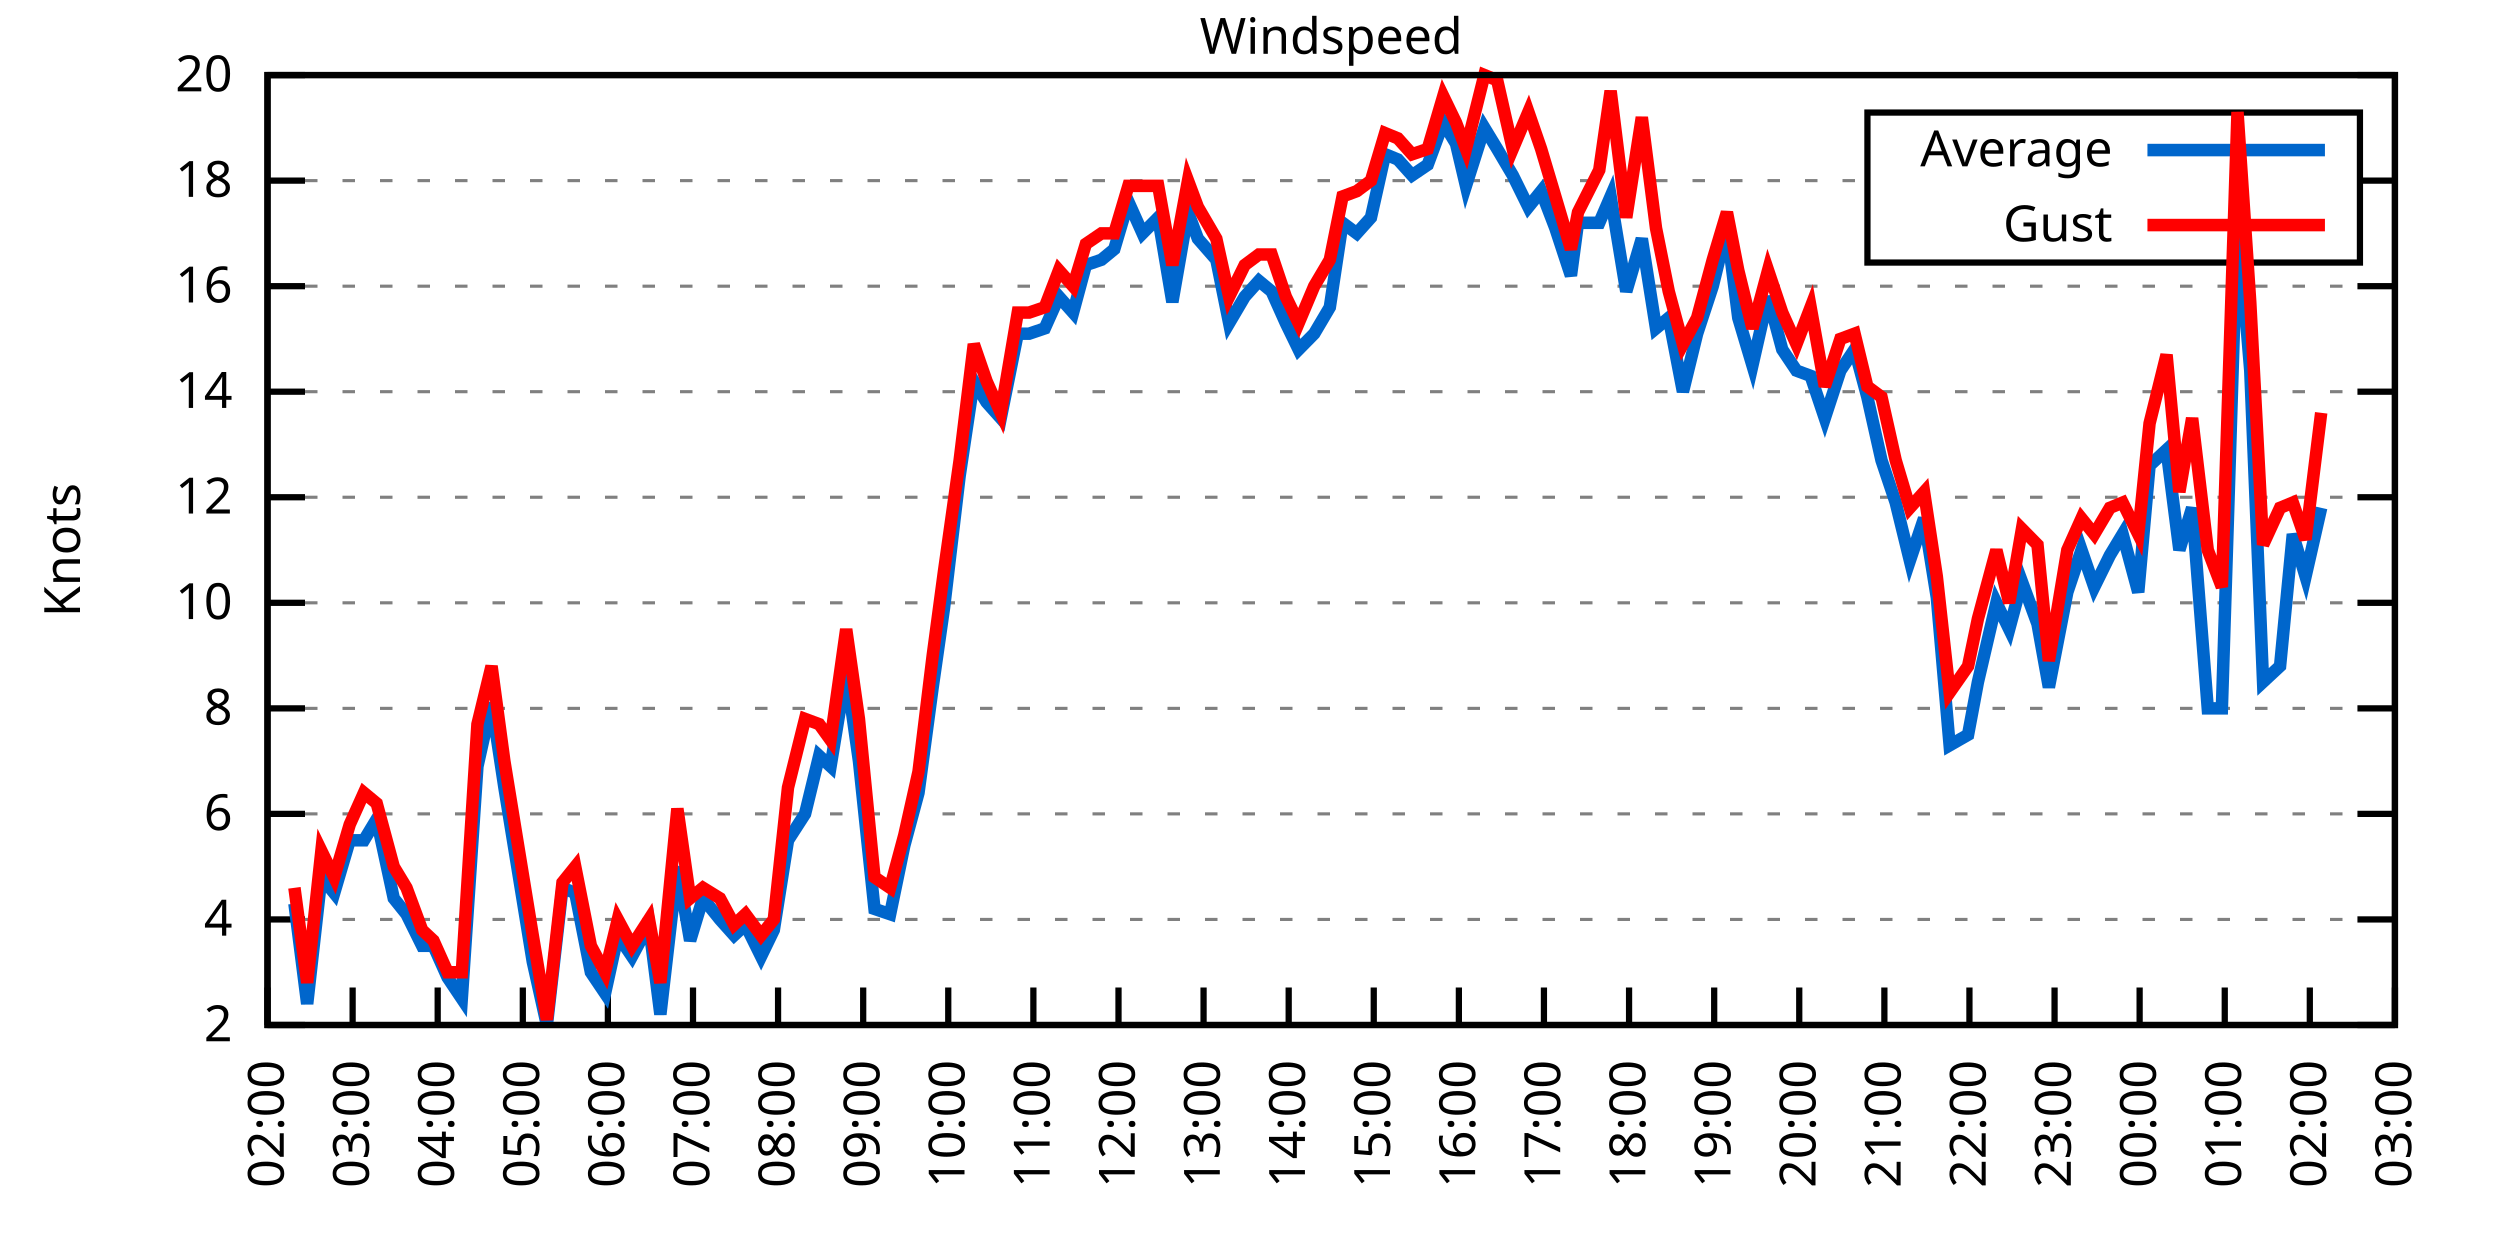
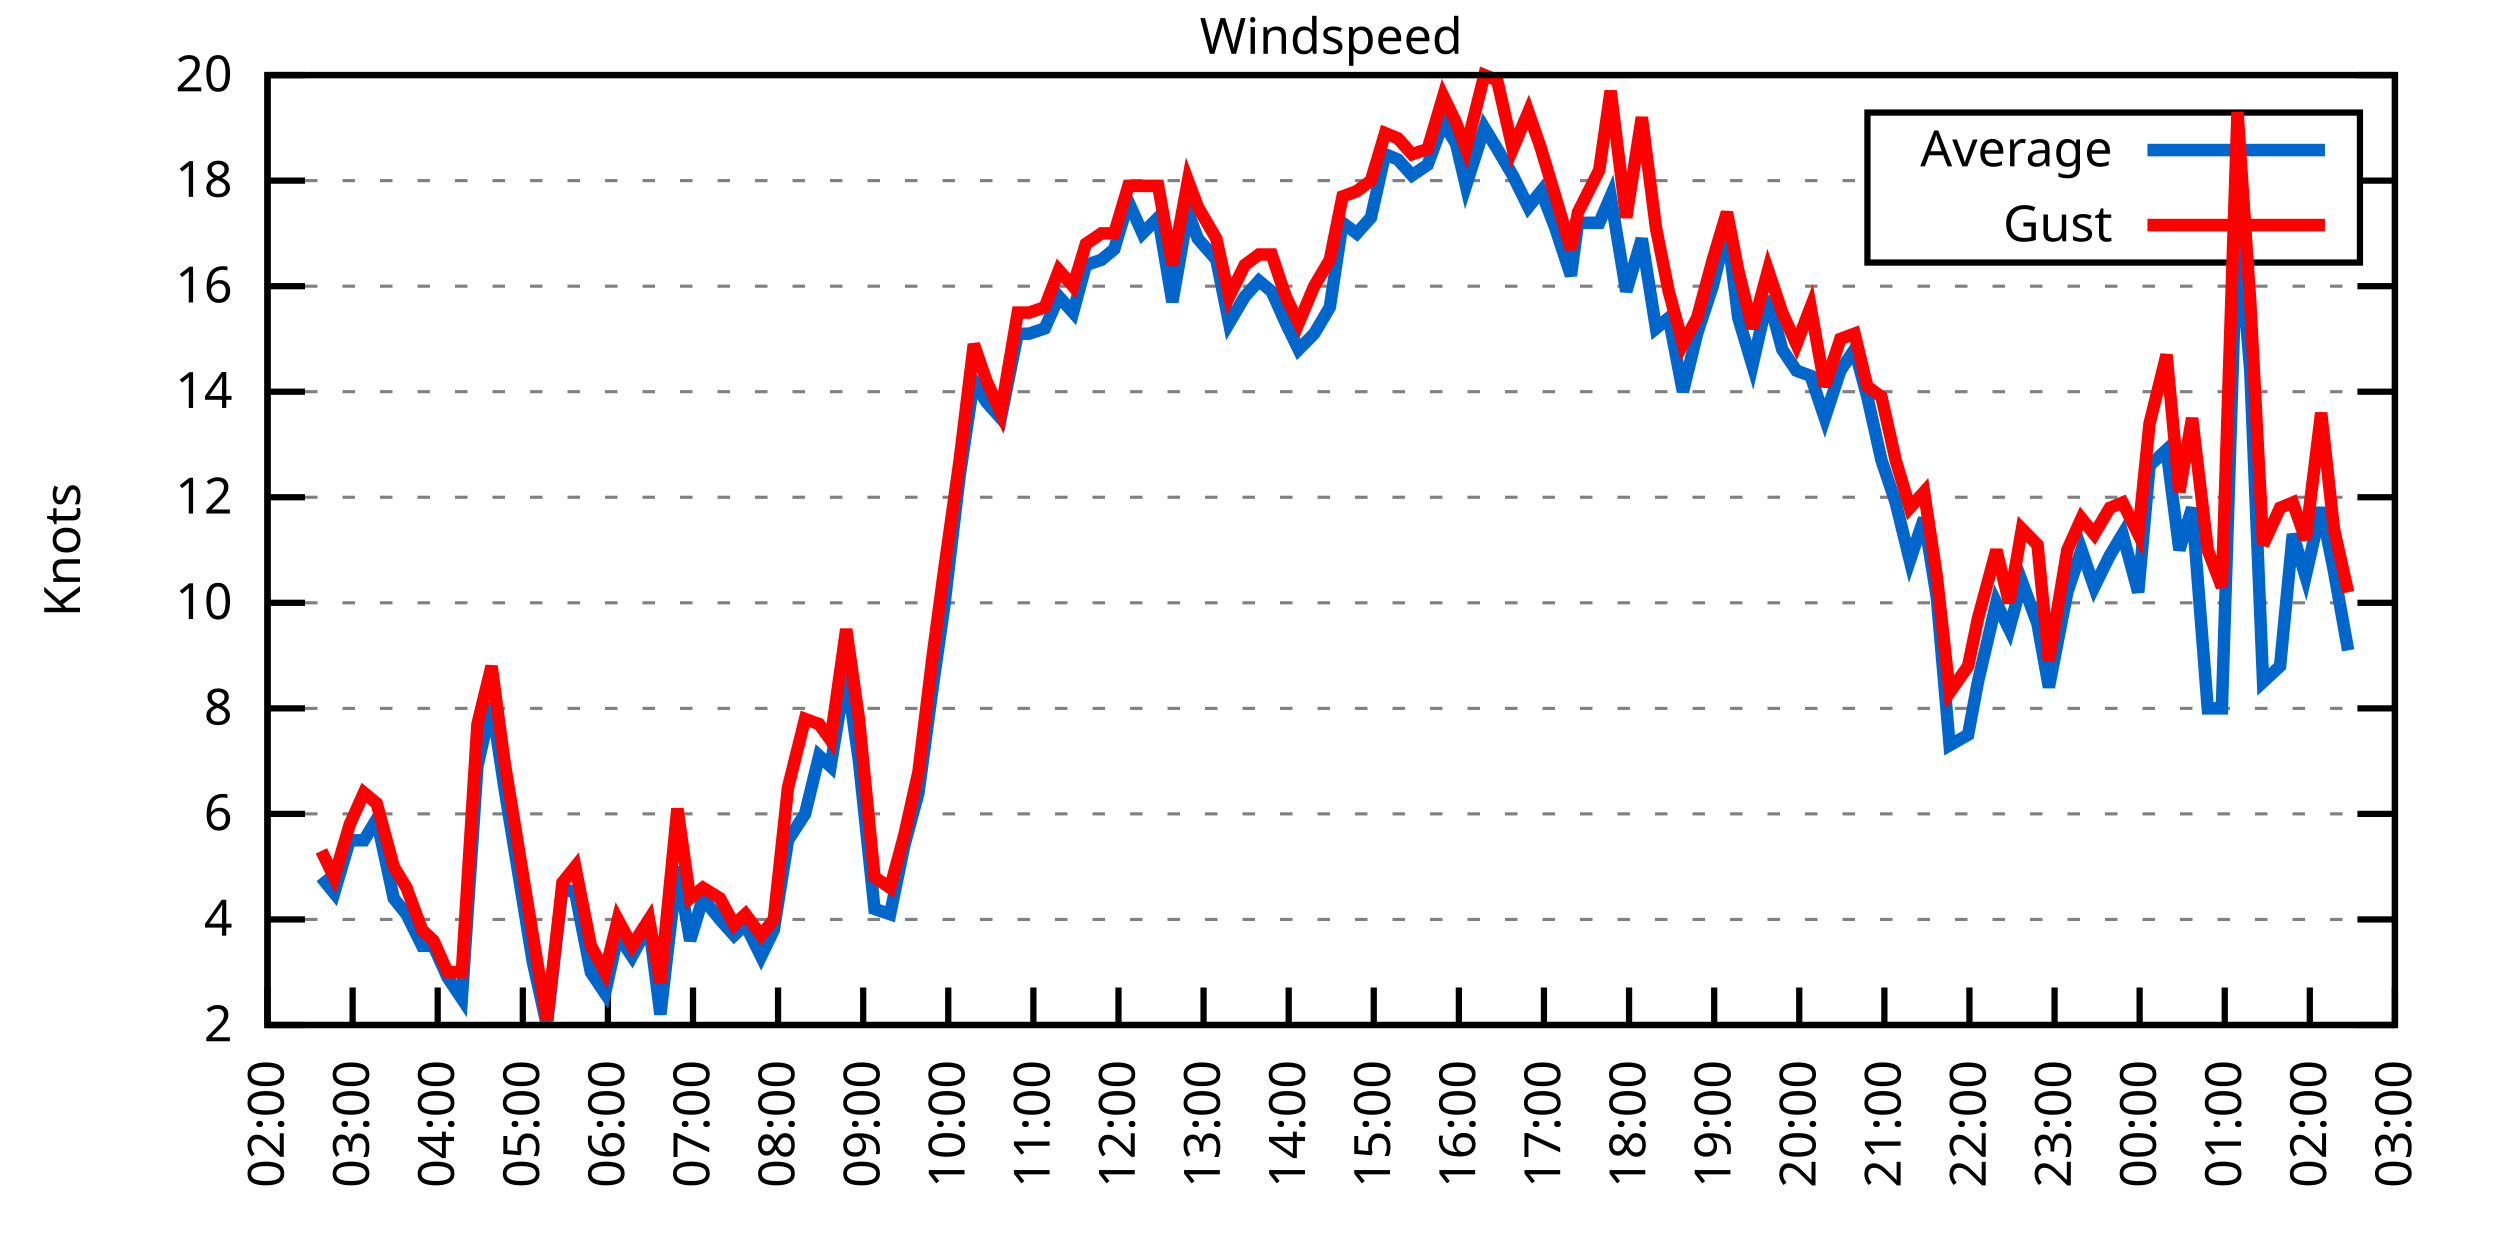
<svg xmlns="http://www.w3.org/2000/svg" xmlns:xlink="http://www.w3.org/1999/xlink" width="400" height="200" viewBox="0 0 400 200">
  <g id="gnuplot_canvas">
    <rect x="0" y="0" width="400" height="200" fill="none" />
    <defs>
      <circle id="gpDot" r="0.5" stroke-width="0.5" stroke="currentColor" />
      <path id="gpPt0" stroke-width="0.333" stroke="currentColor" d="M-1,0 h2 M0,-1 v2" />
      <path id="gpPt1" stroke-width="0.333" stroke="currentColor" d="M-1,-1 L1,1 M1,-1 L-1,1" />
      <path id="gpPt2" stroke-width="0.333" stroke="currentColor" d="M-1,0 L1,0 M0,-1 L0,1 M-1,-1 L1,1 M-1,1 L1,-1" />
      <rect id="gpPt3" stroke-width="0.333" stroke="currentColor" x="-1" y="-1" width="2" height="2" />
      <rect id="gpPt4" stroke-width="0.333" stroke="currentColor" fill="currentColor" x="-1" y="-1" width="2" height="2" />
      <circle id="gpPt5" stroke-width="0.333" stroke="currentColor" cx="0" cy="0" r="1" />
      <use xlink:href="#gpPt5" id="gpPt6" fill="currentColor" stroke="none" />
      <path id="gpPt7" stroke-width="0.333" stroke="currentColor" d="M0,-1.33 L-1.33,0.67 L1.33,0.67 z" />
      <use xlink:href="#gpPt7" id="gpPt8" fill="currentColor" stroke="none" />
      <use xlink:href="#gpPt7" id="gpPt9" stroke="currentColor" transform="rotate(180)" />
      <use xlink:href="#gpPt9" id="gpPt10" fill="currentColor" stroke="none" />
      <use xlink:href="#gpPt3" id="gpPt11" stroke="currentColor" transform="rotate(45)" />
      <use xlink:href="#gpPt11" id="gpPt12" fill="currentColor" stroke="none" />
      <path id="gpPt13" stroke-width="0.333" stroke="currentColor" d="M0,1.330 L1.265,0.411 L0.782,-1.067 L-0.782,-1.076 L-1.265,0.411 z" />
      <use xlink:href="#gpPt13" id="gpPt14" fill="currentColor" stroke="none" />
      <filter id="textbox" filterUnits="objectBoundingBox" x="0" y="0" height="1" width="1">
        <feFlood flood-color="white" flood-opacity="1" result="bgnd" />
        <feComposite in="SourceGraphic" in2="bgnd" operator="atop" />
      </filter>
      <filter id="greybox" filterUnits="objectBoundingBox" x="0" y="0" height="1" width="1">
        <feFlood flood-color="lightgrey" flood-opacity="1" result="grey" />
        <feComposite in="SourceGraphic" in2="grey" operator="atop" />
      </filter>
    </defs>
    <g fill="none" color="white" stroke="currentColor" stroke-width="1.00" stroke-linecap="butt" stroke-linejoin="miter">
</g>
    <g fill="none" color="black" stroke="currentColor" stroke-width="1.00" stroke-linecap="butt" stroke-linejoin="miter">
      <g stroke="none" shape-rendering="crispEdges">
        <polygon fill="rgb(255, 255, 255)" points="42.80,164.00 383.18,164.00 383.18,12.02 42.80,12.02 " />
      </g>
    </g>
    <g fill="none" color="black" stroke="currentColor" stroke-width="1.00" stroke-linecap="butt" stroke-linejoin="miter">
</g>
    <g fill="none" color="black" stroke="black" stroke-width="0.50" stroke-linecap="butt" stroke-linejoin="miter">
</g>
    <g fill="none" color="gray" stroke="currentColor" stroke-width="0.50" stroke-linecap="butt" stroke-linejoin="miter">
      <path stroke="gray" stroke-dasharray="2,4" class="gridline" d="M42.80,164.00 L383.19,164.00  " />
    </g>
    <g fill="none" color="gray" stroke="gray" stroke-width="1.00" stroke-linecap="butt" stroke-linejoin="miter">
</g>
    <g fill="none" color="black" stroke="currentColor" stroke-width="1.00" stroke-linecap="butt" stroke-linejoin="miter">
      <path stroke="black" d="M42.80,164.00 L48.80,164.00 M383.19,164.00 L377.19,164.00  " />
      <g transform="translate(37.20,166.60)" stroke="none" fill="black" font-family="Sans" font-size="8.00" text-anchor="end">
        <text>
          <tspan font-family="Sans"> 2</tspan>
        </text>
      </g>
    </g>
    <g fill="none" color="black" stroke="currentColor" stroke-width="1.00" stroke-linecap="butt" stroke-linejoin="miter">
</g>
    <g fill="none" color="black" stroke="black" stroke-width="0.50" stroke-linecap="butt" stroke-linejoin="miter">
</g>
    <g fill="none" color="gray" stroke="currentColor" stroke-width="0.50" stroke-linecap="butt" stroke-linejoin="miter">
      <path stroke="gray" stroke-dasharray="2,4" class="gridline" d="M42.80,147.11 L383.19,147.11  " />
    </g>
    <g fill="none" color="gray" stroke="gray" stroke-width="1.00" stroke-linecap="butt" stroke-linejoin="miter">
</g>
    <g fill="none" color="black" stroke="currentColor" stroke-width="1.00" stroke-linecap="butt" stroke-linejoin="miter">
      <path stroke="black" d="M42.80,147.11 L48.80,147.11 M383.19,147.11 L377.19,147.11  " />
      <g transform="translate(37.20,149.71)" stroke="none" fill="black" font-family="Sans" font-size="8.00" text-anchor="end">
        <text>
          <tspan font-family="Sans"> 4</tspan>
        </text>
      </g>
    </g>
    <g fill="none" color="black" stroke="currentColor" stroke-width="1.00" stroke-linecap="butt" stroke-linejoin="miter">
</g>
    <g fill="none" color="black" stroke="black" stroke-width="0.50" stroke-linecap="butt" stroke-linejoin="miter">
</g>
    <g fill="none" color="gray" stroke="currentColor" stroke-width="0.50" stroke-linecap="butt" stroke-linejoin="miter">
      <path stroke="gray" stroke-dasharray="2,4" class="gridline" d="M42.80,130.22 L383.19,130.22  " />
    </g>
    <g fill="none" color="gray" stroke="gray" stroke-width="1.00" stroke-linecap="butt" stroke-linejoin="miter">
</g>
    <g fill="none" color="black" stroke="currentColor" stroke-width="1.00" stroke-linecap="butt" stroke-linejoin="miter">
      <path stroke="black" d="M42.80,130.22 L48.80,130.22 M383.19,130.22 L377.19,130.22  " />
      <g transform="translate(37.20,132.82)" stroke="none" fill="black" font-family="Sans" font-size="8.00" text-anchor="end">
        <text>
          <tspan font-family="Sans"> 6</tspan>
        </text>
      </g>
    </g>
    <g fill="none" color="black" stroke="currentColor" stroke-width="1.00" stroke-linecap="butt" stroke-linejoin="miter">
</g>
    <g fill="none" color="black" stroke="black" stroke-width="0.50" stroke-linecap="butt" stroke-linejoin="miter">
</g>
    <g fill="none" color="gray" stroke="currentColor" stroke-width="0.50" stroke-linecap="butt" stroke-linejoin="miter">
      <path stroke="gray" stroke-dasharray="2,4" class="gridline" d="M42.80,113.34 L383.19,113.34  " />
    </g>
    <g fill="none" color="gray" stroke="gray" stroke-width="1.00" stroke-linecap="butt" stroke-linejoin="miter">
</g>
    <g fill="none" color="black" stroke="currentColor" stroke-width="1.00" stroke-linecap="butt" stroke-linejoin="miter">
      <path stroke="black" d="M42.80,113.34 L48.80,113.34 M383.19,113.34 L377.19,113.34  " />
      <g transform="translate(37.20,115.94)" stroke="none" fill="black" font-family="Sans" font-size="8.00" text-anchor="end">
        <text>
          <tspan font-family="Sans"> 8</tspan>
        </text>
      </g>
    </g>
    <g fill="none" color="black" stroke="currentColor" stroke-width="1.00" stroke-linecap="butt" stroke-linejoin="miter">
</g>
    <g fill="none" color="black" stroke="black" stroke-width="0.50" stroke-linecap="butt" stroke-linejoin="miter">
</g>
    <g fill="none" color="gray" stroke="currentColor" stroke-width="0.50" stroke-linecap="butt" stroke-linejoin="miter">
      <path stroke="gray" stroke-dasharray="2,4" class="gridline" d="M42.80,96.45 L383.19,96.45  " />
    </g>
    <g fill="none" color="gray" stroke="gray" stroke-width="1.00" stroke-linecap="butt" stroke-linejoin="miter">
</g>
    <g fill="none" color="black" stroke="currentColor" stroke-width="1.00" stroke-linecap="butt" stroke-linejoin="miter">
      <path stroke="black" d="M42.80,96.45 L48.80,96.45 M383.19,96.45 L377.19,96.45  " />
      <g transform="translate(37.20,99.05)" stroke="none" fill="black" font-family="Sans" font-size="8.00" text-anchor="end">
        <text>
          <tspan font-family="Sans"> 10</tspan>
        </text>
      </g>
    </g>
    <g fill="none" color="black" stroke="currentColor" stroke-width="1.00" stroke-linecap="butt" stroke-linejoin="miter">
</g>
    <g fill="none" color="black" stroke="black" stroke-width="0.50" stroke-linecap="butt" stroke-linejoin="miter">
</g>
    <g fill="none" color="gray" stroke="currentColor" stroke-width="0.50" stroke-linecap="butt" stroke-linejoin="miter">
      <path stroke="gray" stroke-dasharray="2,4" class="gridline" d="M42.80,79.56 L383.19,79.56  " />
    </g>
    <g fill="none" color="gray" stroke="gray" stroke-width="1.00" stroke-linecap="butt" stroke-linejoin="miter">
</g>
    <g fill="none" color="black" stroke="currentColor" stroke-width="1.00" stroke-linecap="butt" stroke-linejoin="miter">
      <path stroke="black" d="M42.80,79.56 L48.80,79.56 M383.19,79.56 L377.19,79.56  " />
      <g transform="translate(37.20,82.16)" stroke="none" fill="black" font-family="Sans" font-size="8.00" text-anchor="end">
        <text>
          <tspan font-family="Sans"> 12</tspan>
        </text>
      </g>
    </g>
    <g fill="none" color="black" stroke="currentColor" stroke-width="1.00" stroke-linecap="butt" stroke-linejoin="miter">
</g>
    <g fill="none" color="black" stroke="black" stroke-width="0.50" stroke-linecap="butt" stroke-linejoin="miter">
</g>
    <g fill="none" color="gray" stroke="currentColor" stroke-width="0.50" stroke-linecap="butt" stroke-linejoin="miter">
      <path stroke="gray" stroke-dasharray="2,4" class="gridline" d="M42.80,62.67 L383.19,62.67  " />
    </g>
    <g fill="none" color="gray" stroke="gray" stroke-width="1.00" stroke-linecap="butt" stroke-linejoin="miter">
</g>
    <g fill="none" color="black" stroke="currentColor" stroke-width="1.00" stroke-linecap="butt" stroke-linejoin="miter">
      <path stroke="black" d="M42.80,62.67 L48.80,62.67 M383.19,62.67 L377.19,62.67  " />
      <g transform="translate(37.20,65.27)" stroke="none" fill="black" font-family="Sans" font-size="8.00" text-anchor="end">
        <text>
          <tspan font-family="Sans"> 14</tspan>
        </text>
      </g>
    </g>
    <g fill="none" color="black" stroke="currentColor" stroke-width="1.00" stroke-linecap="butt" stroke-linejoin="miter">
</g>
    <g fill="none" color="black" stroke="black" stroke-width="0.50" stroke-linecap="butt" stroke-linejoin="miter">
</g>
    <g fill="none" color="gray" stroke="currentColor" stroke-width="0.50" stroke-linecap="butt" stroke-linejoin="miter">
      <path stroke="gray" stroke-dasharray="2,4" class="gridline" d="M42.80,45.79 L383.19,45.79  " />
    </g>
    <g fill="none" color="gray" stroke="gray" stroke-width="1.00" stroke-linecap="butt" stroke-linejoin="miter">
</g>
    <g fill="none" color="black" stroke="currentColor" stroke-width="1.00" stroke-linecap="butt" stroke-linejoin="miter">
      <path stroke="black" d="M42.80,45.79 L48.80,45.79 M383.19,45.79 L377.19,45.79  " />
      <g transform="translate(37.20,48.39)" stroke="none" fill="black" font-family="Sans" font-size="8.00" text-anchor="end">
        <text>
          <tspan font-family="Sans"> 16</tspan>
        </text>
      </g>
    </g>
    <g fill="none" color="black" stroke="currentColor" stroke-width="1.00" stroke-linecap="butt" stroke-linejoin="miter">
</g>
    <g fill="none" color="black" stroke="black" stroke-width="0.50" stroke-linecap="butt" stroke-linejoin="miter">
</g>
    <g fill="none" color="gray" stroke="currentColor" stroke-width="0.50" stroke-linecap="butt" stroke-linejoin="miter">
      <path stroke="gray" stroke-dasharray="2,4" class="gridline" d="M42.80,28.90 L298.79,28.90 M377.59,28.90 L383.19,28.90  " />
    </g>
    <g fill="none" color="gray" stroke="gray" stroke-width="1.00" stroke-linecap="butt" stroke-linejoin="miter">
</g>
    <g fill="none" color="black" stroke="currentColor" stroke-width="1.00" stroke-linecap="butt" stroke-linejoin="miter">
      <path stroke="black" d="M42.80,28.90 L48.80,28.90 M383.19,28.90 L377.19,28.90  " />
      <g transform="translate(37.20,31.50)" stroke="none" fill="black" font-family="Sans" font-size="8.00" text-anchor="end">
        <text>
          <tspan font-family="Sans"> 18</tspan>
        </text>
      </g>
    </g>
    <g fill="none" color="black" stroke="currentColor" stroke-width="1.00" stroke-linecap="butt" stroke-linejoin="miter">
</g>
    <g fill="none" color="black" stroke="black" stroke-width="0.50" stroke-linecap="butt" stroke-linejoin="miter">
</g>
    <g fill="none" color="gray" stroke="currentColor" stroke-width="0.50" stroke-linecap="butt" stroke-linejoin="miter">
      <path stroke="gray" stroke-dasharray="2,4" class="gridline" d="M42.80,12.01 L383.19,12.01  " />
    </g>
    <g fill="none" color="gray" stroke="gray" stroke-width="1.00" stroke-linecap="butt" stroke-linejoin="miter">
</g>
    <g fill="none" color="black" stroke="currentColor" stroke-width="1.00" stroke-linecap="butt" stroke-linejoin="miter">
      <path stroke="black" d="M42.80,12.01 L48.80,12.01 M383.19,12.01 L377.19,12.01  " />
      <g transform="translate(37.20,14.61)" stroke="none" fill="black" font-family="Sans" font-size="8.00" text-anchor="end">
        <text>
          <tspan font-family="Sans"> 20</tspan>
        </text>
      </g>
    </g>
    <g fill="none" color="black" stroke="currentColor" stroke-width="1.00" stroke-linecap="butt" stroke-linejoin="miter">
      <path stroke="black" d="M42.80,164.00 L42.80,158.00  " />
      <g transform="translate(45.40,169.60) rotate(270.00)" stroke="none" fill="black" font-family="Sans" font-size="8.00" text-anchor="end">
        <text>
          <tspan font-family="Sans">02:00</tspan>
        </text>
      </g>
    </g>
    <g fill="none" color="black" stroke="currentColor" stroke-width="1.00" stroke-linecap="butt" stroke-linejoin="miter">
      <path stroke="black" d="M56.42,164.00 L56.42,158.00  " />
      <g transform="translate(59.02,169.60) rotate(270.00)" stroke="none" fill="black" font-family="Sans" font-size="8.00" text-anchor="end">
        <text>
          <tspan font-family="Sans">03:00</tspan>
        </text>
      </g>
    </g>
    <g fill="none" color="black" stroke="currentColor" stroke-width="1.00" stroke-linecap="butt" stroke-linejoin="miter">
      <path stroke="black" d="M70.03,164.00 L70.03,158.00  " />
      <g transform="translate(72.63,169.60) rotate(270.00)" stroke="none" fill="black" font-family="Sans" font-size="8.00" text-anchor="end">
        <text>
          <tspan font-family="Sans">04:00</tspan>
        </text>
      </g>
    </g>
    <g fill="none" color="black" stroke="currentColor" stroke-width="1.00" stroke-linecap="butt" stroke-linejoin="miter">
      <path stroke="black" d="M83.65,164.00 L83.65,158.00  " />
      <g transform="translate(86.25,169.60) rotate(270.00)" stroke="none" fill="black" font-family="Sans" font-size="8.00" text-anchor="end">
        <text>
          <tspan font-family="Sans">05:00</tspan>
        </text>
      </g>
    </g>
    <g fill="none" color="black" stroke="currentColor" stroke-width="1.00" stroke-linecap="butt" stroke-linejoin="miter">
      <path stroke="black" d="M97.26,164.00 L97.26,158.00  " />
      <g transform="translate(99.86,169.60) rotate(270.00)" stroke="none" fill="black" font-family="Sans" font-size="8.00" text-anchor="end">
        <text>
          <tspan font-family="Sans">06:00</tspan>
        </text>
      </g>
    </g>
    <g fill="none" color="black" stroke="currentColor" stroke-width="1.00" stroke-linecap="butt" stroke-linejoin="miter">
      <path stroke="black" d="M110.88,164.00 L110.88,158.00  " />
      <g transform="translate(113.48,169.60) rotate(270.00)" stroke="none" fill="black" font-family="Sans" font-size="8.00" text-anchor="end">
        <text>
          <tspan font-family="Sans">07:00</tspan>
        </text>
      </g>
    </g>
    <g fill="none" color="black" stroke="currentColor" stroke-width="1.00" stroke-linecap="butt" stroke-linejoin="miter">
      <path stroke="black" d="M124.49,164.00 L124.49,158.00  " />
      <g transform="translate(127.09,169.60) rotate(270.00)" stroke="none" fill="black" font-family="Sans" font-size="8.00" text-anchor="end">
        <text>
          <tspan font-family="Sans">08:00</tspan>
        </text>
      </g>
    </g>
    <g fill="none" color="black" stroke="currentColor" stroke-width="1.00" stroke-linecap="butt" stroke-linejoin="miter">
      <path stroke="black" d="M138.11,164.00 L138.11,158.00  " />
      <g transform="translate(140.71,169.60) rotate(270.00)" stroke="none" fill="black" font-family="Sans" font-size="8.00" text-anchor="end">
        <text>
          <tspan font-family="Sans">09:00</tspan>
        </text>
      </g>
    </g>
    <g fill="none" color="black" stroke="currentColor" stroke-width="1.00" stroke-linecap="butt" stroke-linejoin="miter">
      <path stroke="black" d="M151.72,164.00 L151.72,158.00  " />
      <g transform="translate(154.32,169.60) rotate(270.00)" stroke="none" fill="black" font-family="Sans" font-size="8.00" text-anchor="end">
        <text>
          <tspan font-family="Sans">10:00</tspan>
        </text>
      </g>
    </g>
    <g fill="none" color="black" stroke="currentColor" stroke-width="1.00" stroke-linecap="butt" stroke-linejoin="miter">
      <path stroke="black" d="M165.34,164.00 L165.34,158.00  " />
      <g transform="translate(167.94,169.60) rotate(270.00)" stroke="none" fill="black" font-family="Sans" font-size="8.00" text-anchor="end">
        <text>
          <tspan font-family="Sans">11:00</tspan>
        </text>
      </g>
    </g>
    <g fill="none" color="black" stroke="currentColor" stroke-width="1.00" stroke-linecap="butt" stroke-linejoin="miter">
      <path stroke="black" d="M178.96,164.00 L178.96,158.00  " />
      <g transform="translate(181.56,169.60) rotate(270.00)" stroke="none" fill="black" font-family="Sans" font-size="8.00" text-anchor="end">
        <text>
          <tspan font-family="Sans">12:00</tspan>
        </text>
      </g>
    </g>
    <g fill="none" color="black" stroke="currentColor" stroke-width="1.00" stroke-linecap="butt" stroke-linejoin="miter">
      <path stroke="black" d="M192.57,164.00 L192.57,158.00  " />
      <g transform="translate(195.17,169.60) rotate(270.00)" stroke="none" fill="black" font-family="Sans" font-size="8.00" text-anchor="end">
        <text>
          <tspan font-family="Sans">13:00</tspan>
        </text>
      </g>
    </g>
    <g fill="none" color="black" stroke="currentColor" stroke-width="1.00" stroke-linecap="butt" stroke-linejoin="miter">
      <path stroke="black" d="M206.19,164.00 L206.19,158.00  " />
      <g transform="translate(208.79,169.60) rotate(270.00)" stroke="none" fill="black" font-family="Sans" font-size="8.00" text-anchor="end">
        <text>
          <tspan font-family="Sans">14:00</tspan>
        </text>
      </g>
    </g>
    <g fill="none" color="black" stroke="currentColor" stroke-width="1.00" stroke-linecap="butt" stroke-linejoin="miter">
      <path stroke="black" d="M219.80,164.00 L219.80,158.00  " />
      <g transform="translate(222.40,169.60) rotate(270.00)" stroke="none" fill="black" font-family="Sans" font-size="8.00" text-anchor="end">
        <text>
          <tspan font-family="Sans">15:00</tspan>
        </text>
      </g>
    </g>
    <g fill="none" color="black" stroke="currentColor" stroke-width="1.00" stroke-linecap="butt" stroke-linejoin="miter">
      <path stroke="black" d="M233.42,164.00 L233.42,158.00  " />
      <g transform="translate(236.02,169.60) rotate(270.00)" stroke="none" fill="black" font-family="Sans" font-size="8.00" text-anchor="end">
        <text>
          <tspan font-family="Sans">16:00</tspan>
        </text>
      </g>
    </g>
    <g fill="none" color="black" stroke="currentColor" stroke-width="1.00" stroke-linecap="butt" stroke-linejoin="miter">
      <path stroke="black" d="M247.03,164.00 L247.03,158.00  " />
      <g transform="translate(249.63,169.60) rotate(270.00)" stroke="none" fill="black" font-family="Sans" font-size="8.00" text-anchor="end">
        <text>
          <tspan font-family="Sans">17:00</tspan>
        </text>
      </g>
    </g>
    <g fill="none" color="black" stroke="currentColor" stroke-width="1.00" stroke-linecap="butt" stroke-linejoin="miter">
      <path stroke="black" d="M260.65,164.00 L260.65,158.00  " />
      <g transform="translate(263.25,169.60) rotate(270.00)" stroke="none" fill="black" font-family="Sans" font-size="8.00" text-anchor="end">
        <text>
          <tspan font-family="Sans">18:00</tspan>
        </text>
      </g>
    </g>
    <g fill="none" color="black" stroke="currentColor" stroke-width="1.00" stroke-linecap="butt" stroke-linejoin="miter">
      <path stroke="black" d="M274.27,164.00 L274.27,158.00  " />
      <g transform="translate(276.87,169.60) rotate(270.00)" stroke="none" fill="black" font-family="Sans" font-size="8.00" text-anchor="end">
        <text>
          <tspan font-family="Sans">19:00</tspan>
        </text>
      </g>
    </g>
    <g fill="none" color="black" stroke="currentColor" stroke-width="1.00" stroke-linecap="butt" stroke-linejoin="miter">
      <path stroke="black" d="M287.88,164.00 L287.88,158.00  " />
      <g transform="translate(290.48,169.60) rotate(270.00)" stroke="none" fill="black" font-family="Sans" font-size="8.00" text-anchor="end">
        <text>
          <tspan font-family="Sans">20:00</tspan>
        </text>
      </g>
    </g>
    <g fill="none" color="black" stroke="currentColor" stroke-width="1.00" stroke-linecap="butt" stroke-linejoin="miter">
      <path stroke="black" d="M301.50,164.00 L301.50,158.00  " />
      <g transform="translate(304.10,169.60) rotate(270.00)" stroke="none" fill="black" font-family="Sans" font-size="8.00" text-anchor="end">
        <text>
          <tspan font-family="Sans">21:00</tspan>
        </text>
      </g>
    </g>
    <g fill="none" color="black" stroke="currentColor" stroke-width="1.00" stroke-linecap="butt" stroke-linejoin="miter">
      <path stroke="black" d="M315.11,164.00 L315.11,158.00  " />
      <g transform="translate(317.71,169.60) rotate(270.00)" stroke="none" fill="black" font-family="Sans" font-size="8.00" text-anchor="end">
        <text>
          <tspan font-family="Sans">22:00</tspan>
        </text>
      </g>
    </g>
    <g fill="none" color="black" stroke="currentColor" stroke-width="1.00" stroke-linecap="butt" stroke-linejoin="miter">
      <path stroke="black" d="M328.73,164.00 L328.73,158.00  " />
      <g transform="translate(331.33,169.60) rotate(270.00)" stroke="none" fill="black" font-family="Sans" font-size="8.00" text-anchor="end">
        <text>
          <tspan font-family="Sans">23:00</tspan>
        </text>
      </g>
    </g>
    <g fill="none" color="black" stroke="currentColor" stroke-width="1.00" stroke-linecap="butt" stroke-linejoin="miter">
      <path stroke="black" d="M342.34,164.00 L342.34,158.00  " />
      <g transform="translate(344.94,169.60) rotate(270.00)" stroke="none" fill="black" font-family="Sans" font-size="8.00" text-anchor="end">
        <text>
          <tspan font-family="Sans">00:00</tspan>
        </text>
      </g>
    </g>
    <g fill="none" color="black" stroke="currentColor" stroke-width="1.00" stroke-linecap="butt" stroke-linejoin="miter">
      <path stroke="black" d="M355.96,164.00 L355.96,158.00  " />
      <g transform="translate(358.56,169.60) rotate(270.00)" stroke="none" fill="black" font-family="Sans" font-size="8.00" text-anchor="end">
        <text>
          <tspan font-family="Sans">01:00</tspan>
        </text>
      </g>
    </g>
    <g fill="none" color="black" stroke="currentColor" stroke-width="1.00" stroke-linecap="butt" stroke-linejoin="miter">
      <path stroke="black" d="M369.57,164.00 L369.57,158.00  " />
      <g transform="translate(372.17,169.60) rotate(270.00)" stroke="none" fill="black" font-family="Sans" font-size="8.00" text-anchor="end">
        <text>
          <tspan font-family="Sans">02:00</tspan>
        </text>
      </g>
    </g>
    <g fill="none" color="black" stroke="currentColor" stroke-width="1.00" stroke-linecap="butt" stroke-linejoin="miter">
      <path stroke="black" d="M383.19,164.00 L383.19,158.00  " />
      <g transform="translate(385.79,169.60) rotate(270.00)" stroke="none" fill="black" font-family="Sans" font-size="8.00" text-anchor="end">
        <text>
          <tspan font-family="Sans">03:00</tspan>
        </text>
      </g>
    </g>
    <g fill="none" color="black" stroke="currentColor" stroke-width="1.00" stroke-linecap="butt" stroke-linejoin="miter">
</g>
    <g fill="none" color="black" stroke="currentColor" stroke-width="1.00" stroke-linecap="butt" stroke-linejoin="miter">
      <path stroke="black" d="M42.80,12.01 L42.80,164.00 L383.19,164.00 L383.19,12.01 L42.80,12.01 Z  " />
    </g>
    <g fill="none" color="black" stroke="currentColor" stroke-width="1.00" stroke-linecap="butt" stroke-linejoin="miter">
</g>
    <g fill="none" color="black" stroke="currentColor" stroke-width="1.00" stroke-linecap="butt" stroke-linejoin="miter">
      <path stroke="black" d="M298.79,42.01 L298.79,18.01 L377.59,18.01 L377.59,42.01 L298.79,42.01 Z  " />
    </g>
    <g id="Windspeed_plot_1">
      <g fill="none" color="white" stroke="black" stroke-width="2.00" stroke-linecap="butt" stroke-linejoin="miter">
</g>
      <g fill="none" color="black" stroke="currentColor" stroke-width="2.00" stroke-linecap="butt" stroke-linejoin="miter">
        <g transform="translate(337.99,26.61)" stroke="none" fill="black" font-family="Sans" font-size="8.00" text-anchor="end">
          <text>
            <tspan font-family="Sans">Average</tspan>
          </text>
        </g>
      </g>
      <g fill="none" color="black" stroke="currentColor" stroke-width="2.00" stroke-linecap="butt" stroke-linejoin="miter">
-         <path stroke="rgb(  0, 102, 204)" d="M343.59,24.01 L371.99,24.01 M47.11,144.58 L49.15,160.62 L51.42,140.36 L53.47,142.89 L55.96,134.45 L58.23,134.45   L60.27,131.07 L63.00,143.73 L65.04,146.27 L67.54,151.33 L69.35,151.33 L71.62,156.40 L73.89,159.78 L76.39,122.62   L78.65,112.49 L80.70,126.00 L85.24,153.87 L87.50,164.00 L90.00,142.05 L92.04,142.89 L94.54,155.56 L96.81,158.93   L98.85,149.65 L101.12,153.02 L103.84,147.96 L105.66,162.31 L108.38,138.67 L110.42,150.49 L112.47,143.73 L115.19,147.11   L117.46,149.65 L119.27,147.96 L121.77,153.02 L123.81,148.80 L126.08,134.45 L128.81,130.22 L131.07,120.94 L132.89,122.62   L135.39,107.43 L137.43,121.78 L139.92,145.42 L142.42,146.27 L144.69,135.29 L146.96,126.85 L149.23,109.96 L151.04,97.29   L153.54,76.18 L155.81,60.98 L157.85,64.36 L160.12,66.90 L162.84,53.39 L164.66,53.39 L167.16,52.54 L169.43,47.47   L171.69,50.01 L173.74,42.41 L176.23,41.56 L178.28,39.87 L180.54,32.28 L182.81,37.34 L185.31,34.81 L187.58,48.32   L190.08,33.96 L191.66,38.19 L194.61,41.56 L196.66,51.70 L199.15,47.47 L201.42,44.94 L203.46,46.63 L205.73,51.70   L207.78,55.92 L210.27,53.39 L212.77,49.16 L214.81,35.65 L217.08,37.34 L219.35,34.81 L221.62,24.68 L223.66,25.52   L225.93,28.05 L228.43,26.36 L230.92,19.61 L232.96,22.99 L234.55,29.74 L237.50,20.45 L239.55,23.83 L242.04,28.05   L244.54,33.12 L246.58,30.59 L248.85,36.50 L251.35,44.10 L252.48,35.65 L255.88,35.65 L257.70,31.43 L260.20,46.63   L262.69,38.19 L264.96,52.54 L267.00,50.85 L269.27,62.67 L271.54,53.39 L274.04,45.79 L276.31,36.50 L278.12,50.85   L280.39,58.45 L282.89,47.47 L285.16,55.92 L287.43,59.30 L289.70,60.14 L291.97,66.90 L294.46,59.30 L296.73,55.92   L298.77,63.52 L301.04,73.65 L303.31,80.41 L305.58,89.69 L307.85,82.94 L309.89,95.60 L311.94,119.25 L314.89,117.56   L316.47,109.11 L319.42,96.45 L321.47,100.67 L323.51,93.07 L326.00,99.83 L327.82,109.96 L330.77,94.76 L333.04,88.00   L335.08,93.92 L337.58,88.85 L339.62,85.47 L342.12,94.76 L343.93,74.49 L346.65,71.96 L348.70,88.00 L350.74,81.25   L353.24,113.34 L355.50,113.34 L358.00,34.81 L360.04,59.30 L362.09,109.11 L364.81,106.58 L366.85,85.47 L368.89,92.23   L371.39,81.25  " />
+         <path stroke="rgb(  0, 102, 204)" d="M343.59,24.01 L371.99,24.01 M51.42,140.36 L53.47,142.89 L55.96,134.45 L58.23,134.45 L60.27,131.07 L63.00,143.73   L65.04,146.27 L67.54,151.33 L69.35,151.33 L71.62,156.40 L73.89,159.78 L76.39,122.62 L78.65,112.49 L80.70,126.00   L85.24,153.87 L87.50,164.00 L90.00,142.05 L92.04,142.89 L94.54,155.56 L96.81,158.93 L98.85,149.65 L101.12,153.02   L103.84,147.96 L105.66,162.31 L108.38,138.67 L110.42,150.49 L112.47,143.73 L115.19,147.11 L117.46,149.65 L119.27,147.96   L121.77,153.02 L123.81,148.80 L126.08,134.45 L128.81,130.22 L131.07,120.94 L132.89,122.62 L135.39,107.43 L137.43,121.78   L139.92,145.42 L142.42,146.27 L144.69,135.29 L146.96,126.85 L149.23,109.96 L151.04,97.29 L153.54,76.18 L155.81,60.98   L157.85,64.36 L160.12,66.90 L162.84,53.39 L164.66,53.39 L167.16,52.54 L169.43,47.47 L171.69,50.01 L173.74,42.41   L176.23,41.56 L178.28,39.87 L180.54,32.28 L182.81,37.34 L185.31,34.81 L187.58,48.32 L190.08,33.96 L191.66,38.19   L194.61,41.56 L196.66,51.70 L199.15,47.47 L201.42,44.94 L203.46,46.63 L205.73,51.70 L207.78,55.92 L210.27,53.39   L212.77,49.16 L214.81,35.65 L217.08,37.34 L219.35,34.81 L221.62,24.68 L223.66,25.52 L225.93,28.05 L228.43,26.36   L230.92,19.61 L232.96,22.99 L234.55,29.74 L237.50,20.45 L239.55,23.83 L242.04,28.05 L244.54,33.12 L246.58,30.59   L248.85,36.50 L251.35,44.10 L252.48,35.65 L255.88,35.65 L257.70,31.43 L260.20,46.63 L262.69,38.19 L264.96,52.54   L267.00,50.85 L269.27,62.67 L271.54,53.39 L274.04,45.79 L276.31,36.50 L278.12,50.85 L280.39,58.45 L282.89,47.47   L285.16,55.92 L287.43,59.30 L289.70,60.14 L291.97,66.90 L294.46,59.30 L296.73,55.92 L298.77,63.52 L301.04,73.65   L303.31,80.41 L305.58,89.69 L307.85,82.94 L309.89,95.60 L311.94,119.25 L314.89,117.56 L316.47,109.11 L319.42,96.45   L321.47,100.67 L323.51,93.07 L326.00,99.83 L327.82,109.96 L330.77,94.76 L333.04,88.00 L335.08,93.92 L337.58,88.85   L339.62,85.47 L342.12,94.76 L343.93,74.49 L346.65,71.96 L348.70,88.00 L350.74,81.25 L353.24,113.34 L355.50,113.34   L358.00,34.81 L360.04,59.30 L362.09,109.11 L364.81,106.58 L366.85,85.47 L368.89,92.23 L371.39,81.25 L373.43,91.38   L375.70,104.05  " />
      </g>
    </g>
    <g id="Windspeed_plot_2">
      <g fill="none" color="black" stroke="currentColor" stroke-width="2.00" stroke-linecap="butt" stroke-linejoin="miter">
        <g transform="translate(337.99,38.61)" stroke="none" fill="black" font-family="Sans" font-size="8.00" text-anchor="end">
          <text>
            <tspan font-family="Sans">Gust</tspan>
          </text>
        </g>
      </g>
      <g fill="none" color="black" stroke="currentColor" stroke-width="2.00" stroke-linecap="butt" stroke-linejoin="miter">
-         <path stroke="rgb(255,   0,   0)" d="M343.59,36.01 L371.99,36.01 M47.11,142.05 L49.15,157.24 L51.42,136.14 L53.47,140.36 L55.96,131.91 L58.23,126.85   L60.27,128.54 L63.00,138.67 L65.04,142.05 L67.54,148.80 L69.35,150.49 L71.62,155.56 L73.89,155.56 L76.39,115.87   L78.65,106.58 L80.70,121.78 L85.24,149.65 L87.50,163.16 L90.00,141.20 L92.04,138.67 L94.54,151.33 L96.81,155.56   L98.85,147.11 L101.12,151.33 L103.84,147.11 L105.66,157.24 L108.38,129.38 L110.42,143.73 L112.47,142.05 L115.19,143.73   L117.46,147.96 L119.27,146.27 L121.77,149.65 L123.81,147.11 L126.08,126.00 L128.81,115.03 L131.07,115.87 L132.89,118.40   L135.39,100.67 L137.43,115.03 L139.92,140.36 L142.42,142.05 L144.69,133.60 L146.96,123.47 L149.23,104.89 L151.04,91.38   L153.54,73.65 L155.81,55.07 L157.85,60.98 L160.12,66.05 L162.84,50.01 L164.66,50.01 L167.16,49.16 L169.43,43.25   L171.69,45.79 L173.74,39.03 L176.23,37.34 L178.28,37.34 L180.54,29.74 L182.81,29.74 L185.31,29.74 L187.58,42.41   L190.08,28.90 L191.66,33.12 L194.61,38.19 L196.66,47.47 L199.15,42.41 L201.42,40.72 L203.46,40.72 L205.73,47.47   L207.78,51.70 L210.27,45.79 L212.77,41.56 L214.81,31.43 L217.08,30.59 L219.35,28.90 L221.62,21.30 L223.66,22.14   L225.93,24.68 L228.43,23.83 L230.92,15.39 L232.96,19.61 L234.55,23.83 L237.50,12.01 L239.55,12.85 L242.04,23.83   L244.54,17.92 L246.58,23.83 L248.85,31.43 L251.35,39.87 L252.48,33.96 L255.88,27.21 L257.70,14.54 L260.20,34.81   L262.69,18.77 L264.96,36.50 L267.00,46.63 L269.27,55.07 L271.54,50.85 L274.04,41.56 L276.31,33.96 L278.12,43.25   L280.39,52.54 L282.89,43.25 L285.16,50.01 L287.43,55.07 L289.70,49.16 L291.97,61.83 L294.46,54.23 L296.73,53.39   L298.77,61.83 L301.04,63.52 L303.31,73.65 L305.58,81.25 L307.85,78.72 L309.89,92.23 L311.94,110.80 L314.89,106.58   L316.47,98.98 L319.42,88.00 L321.47,96.45 L323.51,84.63 L326.00,87.16 L327.82,105.74 L330.77,88.00 L333.04,82.94   L335.08,85.47 L337.58,81.25 L339.62,80.41 L342.12,85.47 L343.93,67.74 L346.65,56.76 L348.70,78.72 L350.74,66.90   L353.24,88.00 L355.50,93.92 L358.00,17.92 L360.04,48.32 L362.09,87.16 L364.81,81.25 L366.85,80.41 L368.89,86.32   L371.39,66.05  " />
+         <path stroke="rgb(255,   0,   0)" d="M343.59,36.01 L371.99,36.01 M51.42,136.14 L53.47,140.36 L55.96,131.91 L58.23,126.85 L60.27,128.54 L63.00,138.67   L65.04,142.05 L67.54,148.80 L69.35,150.49 L71.62,155.56 L73.89,155.56 L76.39,115.87 L78.65,106.58 L80.70,121.78   L85.24,149.65 L87.50,163.16 L90.00,141.20 L92.04,138.67 L94.54,151.33 L96.81,155.56 L98.85,147.11 L101.12,151.33   L103.84,147.11 L105.66,157.24 L108.38,129.38 L110.42,143.73 L112.47,142.05 L115.19,143.73 L117.46,147.96 L119.27,146.27   L121.77,149.65 L123.81,147.11 L126.08,126.00 L128.81,115.03 L131.07,115.87 L132.89,118.40 L135.39,100.67 L137.43,115.03   L139.92,140.36 L142.42,142.05 L144.69,133.60 L146.96,123.47 L149.23,104.89 L151.04,91.38 L153.54,73.65 L155.81,55.07   L157.85,60.98 L160.12,66.05 L162.84,50.01 L164.66,50.01 L167.16,49.16 L169.43,43.25 L171.69,45.79 L173.74,39.03   L176.23,37.34 L178.28,37.34 L180.54,29.74 L182.81,29.74 L185.31,29.74 L187.58,42.41 L190.08,28.90 L191.66,33.12   L194.61,38.19 L196.66,47.47 L199.15,42.41 L201.42,40.72 L203.46,40.72 L205.73,47.47 L207.78,51.70 L210.27,45.79   L212.77,41.56 L214.81,31.43 L217.08,30.59 L219.35,28.90 L221.62,21.30 L223.66,22.14 L225.93,24.68 L228.43,23.83   L230.92,15.39 L232.96,19.61 L234.55,23.83 L237.50,12.01 L239.55,12.85 L242.04,23.83 L244.54,17.92 L246.58,23.83   L248.85,31.43 L251.35,39.87 L252.48,33.96 L255.88,27.21 L257.70,14.54 L260.20,34.81 L262.69,18.77 L264.96,36.50   L267.00,46.63 L269.27,55.07 L271.54,50.85 L274.04,41.56 L276.31,33.96 L278.12,43.25 L280.39,52.54 L282.89,43.25   L285.16,50.01 L287.43,55.07 L289.70,49.16 L291.97,61.83 L294.46,54.23 L296.73,53.39 L298.77,61.83 L301.04,63.52   L303.31,73.65 L305.58,81.25 L307.85,78.72 L309.89,92.23 L311.94,110.80 L314.89,106.58 L316.47,98.98 L319.42,88.00   L321.47,96.45 L323.51,84.63 L326.00,87.16 L327.82,105.74 L330.77,88.00 L333.04,82.94 L335.08,85.47 L337.58,81.25   L339.62,80.41 L342.12,85.47 L343.93,67.74 L346.65,56.76 L348.70,78.72 L350.74,66.90 L353.24,88.00 L355.50,93.92   L358.00,17.92 L360.04,48.32 L362.09,87.16 L364.81,81.25 L366.85,80.41 L368.89,86.32 L371.39,66.05 L373.43,84.63   L375.70,94.76  " />
      </g>
    </g>
    <g fill="none" color="black" stroke="currentColor" stroke-width="2.00" stroke-linecap="butt" stroke-linejoin="miter">
</g>
    <g fill="none" color="black" stroke="black" stroke-width="1.00" stroke-linecap="butt" stroke-linejoin="miter">
</g>
    <g fill="none" color="black" stroke="currentColor" stroke-width="1.00" stroke-linecap="butt" stroke-linejoin="miter">
      <path stroke="black" d="M42.80,12.01 L42.80,164.00 L383.19,164.00 L383.19,12.01 L42.80,12.01 Z  " />
      <g transform="translate(12.80,88.01) rotate(270.00)" stroke="none" fill="black" font-family="Sans" font-size="8.00" text-anchor="middle">
        <text>
          <tspan font-family="Sans">Knots</tspan>
        </text>
      </g>
    </g>
    <g fill="none" color="black" stroke="currentColor" stroke-width="1.00" stroke-linecap="butt" stroke-linejoin="miter">
</g>
    <g fill="none" color="black" stroke="currentColor" stroke-width="1.00" stroke-linecap="butt" stroke-linejoin="miter">
      <g transform="translate(212.99,8.61)" stroke="none" fill="black" font-family="Sans" font-size="8.00" text-anchor="middle">
        <text>
          <tspan font-family="Sans">Windspeed</tspan>
        </text>
      </g>
    </g>
    <g fill="none" color="black" stroke="currentColor" stroke-width="1.00" stroke-linecap="butt" stroke-linejoin="miter">
</g>
  </g>
</svg>
